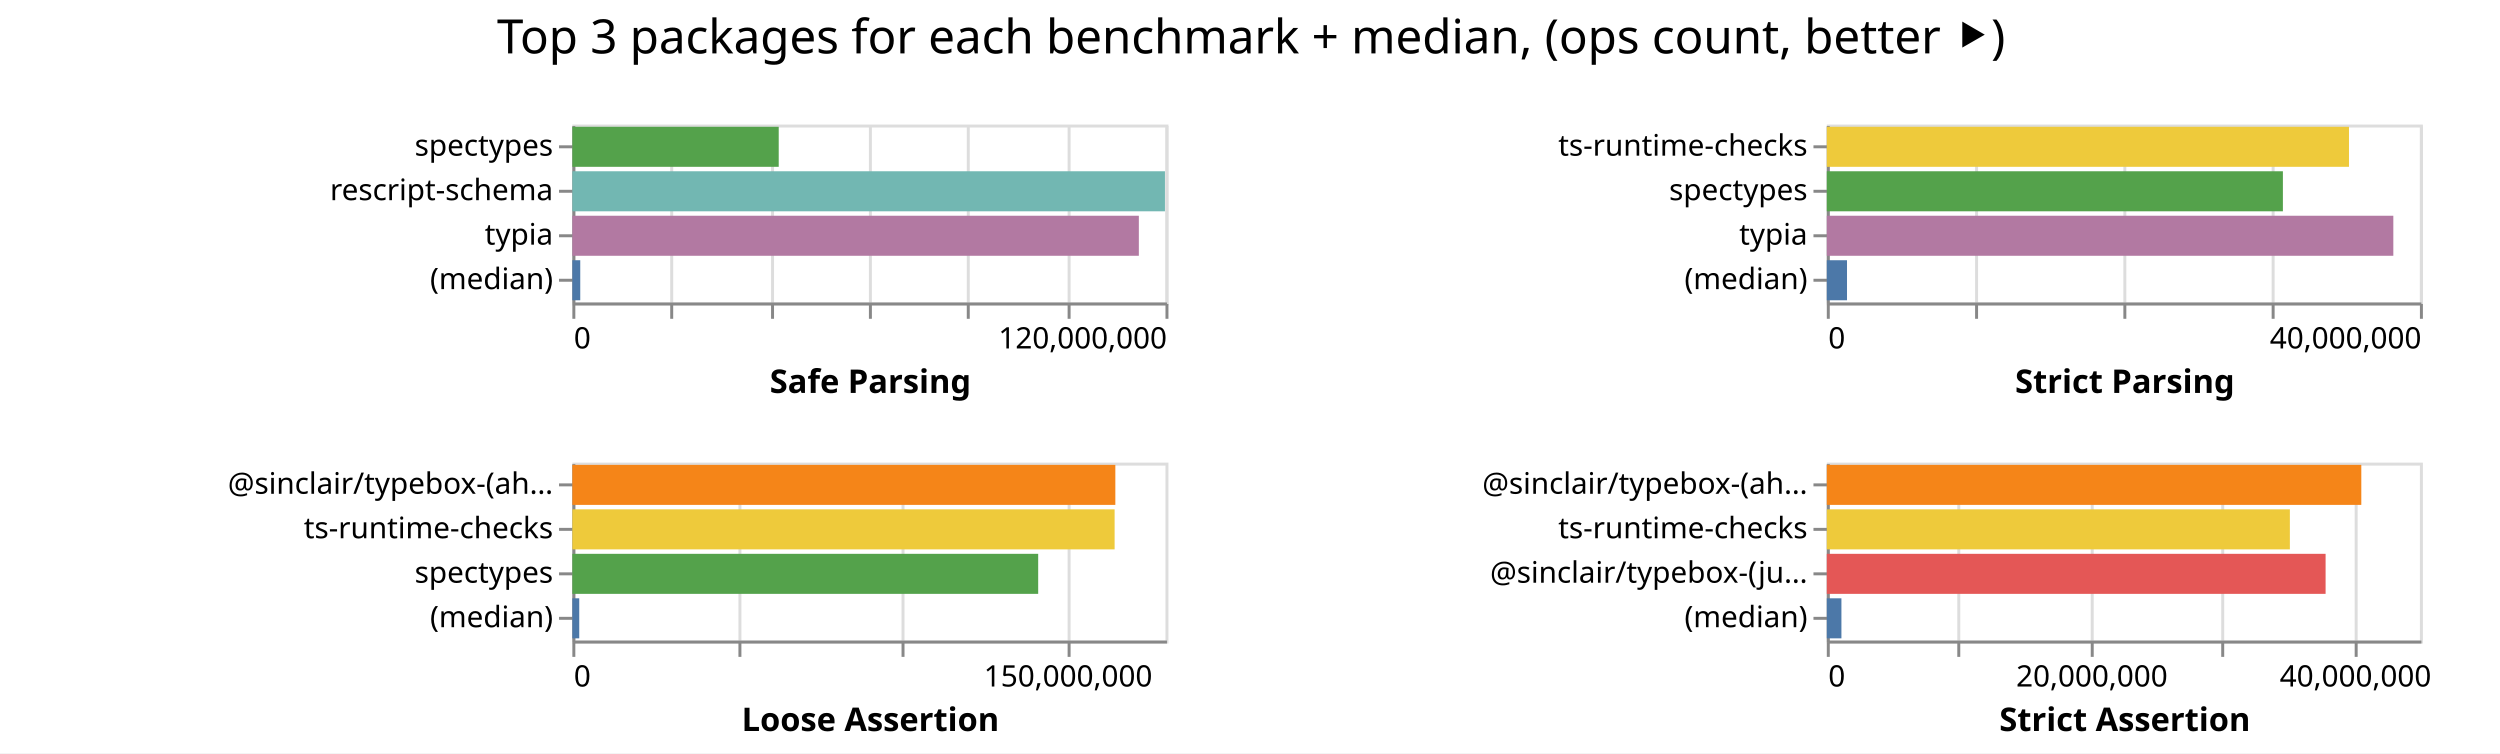
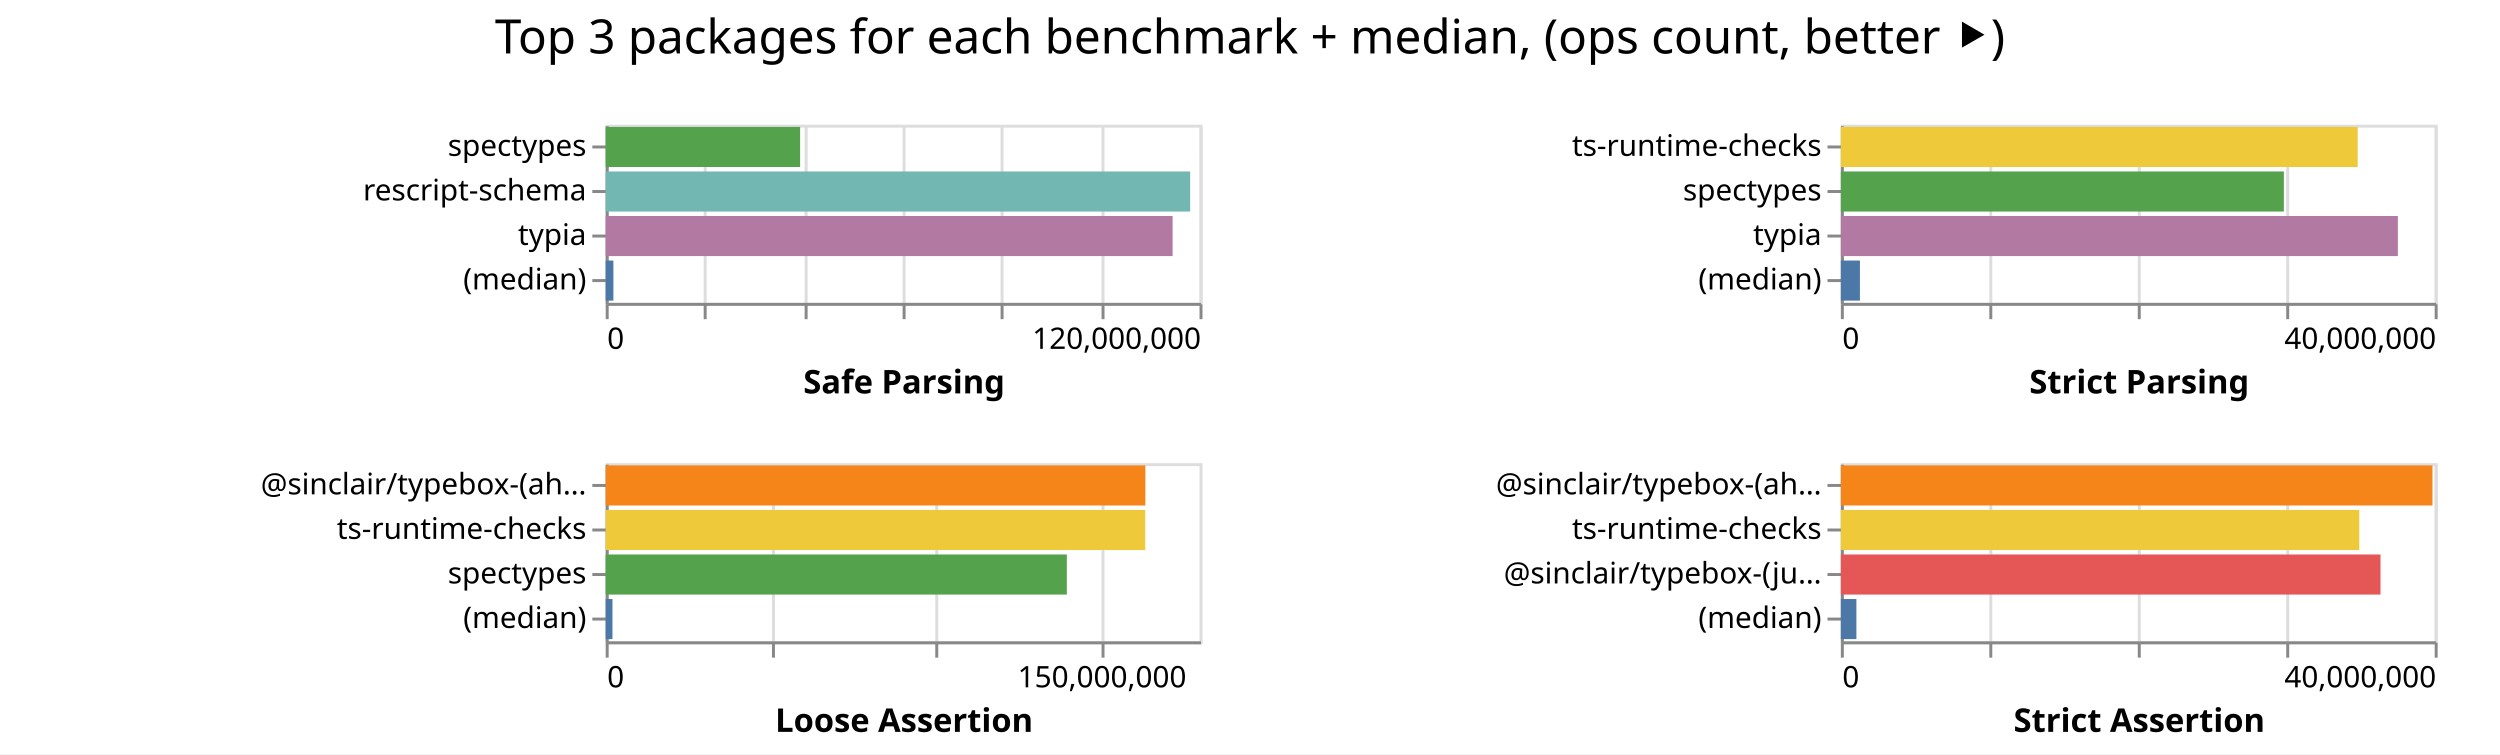
- <svg xmlns="http://www.w3.org/2000/svg" class="marks" width="843" height="254">
-   <path fill="#fff" d="M0 0h843v254H0z" />
+ <svg xmlns="http://www.w3.org/2000/svg" class="marks" width="842" height="254">
+   <path fill="#fff" d="M0 0h842v254H0z" />
  <g class="mark-group role-frame root" aria-roledescription="group mark container" fill="none" stroke-miterlimit="10">
-     <path class="background" aria-hidden="true" d="M193 42Z" />
+     <path class="background" aria-hidden="true" d="M204 42Z" />
    <g class="mark-group role-scope child__Safe_Parsing_group" aria-roledescription="group mark container">
-       <path class="background" aria-hidden="true" d="M193.5 42.5h200v60h-200Z" stroke="#ddd" />
+       <path class="background" aria-hidden="true" d="M204.5 42.5h200v60h-200Z" stroke="#ddd" />
      <g class="mark-group role-axis" aria-hidden="true">
-         <path class="background" aria-hidden="true" d="M193.5 102.5Z" pointer-events="none" />
+         <path class="background" aria-hidden="true" d="M204.5 102.5Z" pointer-events="none" />
        <g class="mark-rule role-axis-grid" pointer-events="none" stroke="#ddd">
-           <path d="M193.5 102.5v-60M226.5 102.5v-60M260.5 102.5v-60M293.5 102.5v-60M326.5 102.5v-60M360.5 102.5v-60M393.5 102.5v-60" />
+           <path d="M204.5 102.5v-60M237.5 102.5v-60M271.5 102.5v-60M304.5 102.5v-60M337.5 102.5v-60M371.5 102.5v-60M404.5 102.5v-60" />
        </g>
      </g>
      <g pointer-events="none" class="mark-group role-axis" aria-roledescription="axis" aria-label="X-axis titled 'Safe Parsing' for a linear scale with values from 0 to 120,000,000">
-         <path class="background" aria-hidden="true" d="M193.5 102.5Z" />
+         <path class="background" aria-hidden="true" d="M204.5 102.5Z" />
        <g class="mark-rule role-axis-tick" stroke="#888">
-           <path d="M193.5 102.5v5M226.5 102.5v5M260.5 102.5v5M293.5 102.5v5M326.5 102.5v5M360.5 102.5v5M393.5 102.5v5" />
+           <path d="M204.5 102.5v5M237.5 102.5v5M271.5 102.5v5M304.5 102.5v5M337.5 102.5v5M371.5 102.5v5M404.5 102.5v5" />
        </g>
        <g class="mark-text role-axis-label" font-family="sans-serif" font-size="10" fill="#000">
-           <text transform="translate(193.5 117.5)">0</text>
-           <text text-anchor="end" transform="translate(393.5 117.5)">120,000,000</text>
+           <text transform="translate(204.5 117.5)">0</text>
+           <text text-anchor="end" transform="translate(404.5 117.5)">120,000,000</text>
        </g>
-         <path stroke="#888" d="M193.5 102.5h200" class="mark-rule role-axis-domain" />
-         <text text-anchor="middle" transform="translate(293.5 132.5)" font-family="sans-serif" font-size="11" font-weight="bold" fill="#000" class="mark-text role-axis-title">Safe Parsing</text>
+         <path stroke="#888" d="M204.5 102.5h200" class="mark-rule role-axis-domain" />
+         <text text-anchor="middle" transform="translate(304.5 132.5)" font-family="sans-serif" font-size="11" font-weight="bold" fill="#000" class="mark-text role-axis-title">Safe Parsing</text>
      </g>
      <g pointer-events="none" class="mark-group role-axis" aria-roledescription="axis" aria-label="Y-axis for a discrete scale with 4 values: spectypes, rescript-schema, typia, (median)">
-         <path class="background" aria-hidden="true" d="M193.5 42.5Z" />
+         <path class="background" aria-hidden="true" d="M204.5 42.5Z" />
        <g class="mark-rule role-axis-tick" stroke="#888">
-           <path d="M193.5 49.5h-5M193.5 64.5h-5M193.5 79.5h-5M193.5 94.5h-5" />
+           <path d="M204.5 49.5h-5M204.5 64.5h-5M204.5 79.5h-5M204.5 94.5h-5" />
        </g>
        <g class="mark-text role-axis-label" text-anchor="end" font-family="sans-serif" font-size="10" fill="#000">
-           <text transform="translate(186.5 52.5)">spectypes</text>
-           <text transform="translate(186.5 67.5)">rescript-schema</text>
-           <text transform="translate(186.5 82.5)">typia</text>
-           <text transform="translate(186.5 97.5)">(median)</text>
+           <text transform="translate(197.5 52.5)">spectypes</text>
+           <text transform="translate(197.5 67.5)">rescript-schema</text>
+           <text transform="translate(197.5 82.5)">typia</text>
+           <text transform="translate(197.5 97.5)">(median)</text>
        </g>
-         <path stroke="#888" d="M193.5 42.5v60" class="mark-rule role-axis-domain" />
+         <path stroke="#888" d="M204.5 42.5v60" class="mark-rule role-axis-domain" />
      </g>
      <g class="mark-rect role-mark child__Safe_Parsing_marks" aria-roledescription="rect mark container">
-         <path aria-label="Safe Parsing: 41750650; name: spectypes" aria-roledescription="bar" d="M193 42.75h69.584v13.5H193Z" fill="#54a24b" />
-         <path aria-label="Safe Parsing: 119894518; name: rescript-schema" aria-roledescription="bar" d="M193 57.75h199.824v13.5H193Z" fill="#72b7b2" />
-         <path aria-label="Safe Parsing: 114611080; name: typia" aria-roledescription="bar" d="M193 72.75h191.018v13.5H193Z" fill="#b279a2" />
-         <path aria-label="Safe Parsing: 1597493; name: (median)" aria-roledescription="bar" d="M193 87.75h2.662v13.5H193Z" fill="#4c78a8" />
+         <path aria-label="Safe Parsing: 39288048; name: spectypes" aria-roledescription="bar" d="M204 42.75h65.48v13.5H204Z" fill="#54a24b" />
+         <path aria-label="Safe Parsing: 118106625; name: rescript-schema" aria-roledescription="bar" d="M204 57.75h196.844v13.5H204Z" fill="#72b7b2" />
+         <path aria-label="Safe Parsing: 114561333; name: typia" aria-roledescription="bar" d="M204 72.75h190.936v13.5H204Z" fill="#b279a2" />
+         <path aria-label="Safe Parsing: 1554187; name: (median)" aria-roledescription="bar" d="M204 87.75h2.59v13.5H204Z" fill="#4c78a8" />
      </g>
    </g>
    <g class="mark-group role-scope child__Strict_Parsing_group" aria-roledescription="group mark container">
-       <path class="background" aria-hidden="true" d="M616.5 42.5h200v60h-200Z" stroke="#ddd" />
+       <path class="background" aria-hidden="true" d="M620.5 42.5h200v60h-200Z" stroke="#ddd" />
      <g class="mark-group role-axis" aria-hidden="true">
-         <path class="background" aria-hidden="true" d="M616.5 102.5Z" pointer-events="none" />
+         <path class="background" aria-hidden="true" d="M620.5 102.5Z" pointer-events="none" />
        <g class="mark-rule role-axis-grid" pointer-events="none" stroke="#ddd">
-           <path d="M616.5 102.5v-60M666.5 102.5v-60M716.5 102.5v-60M766.5 102.5v-60M816.5 102.5v-60" />
+           <path d="M620.5 102.5v-60M670.5 102.5v-60M720.5 102.5v-60M770.5 102.5v-60M820.5 102.5v-60" />
        </g>
      </g>
      <g pointer-events="none" class="mark-group role-axis" aria-roledescription="axis" aria-label="X-axis titled 'Strict Parsing' for a linear scale with values from 0 to 40,000,000">
-         <path class="background" aria-hidden="true" d="M616.5 102.5Z" />
+         <path class="background" aria-hidden="true" d="M620.5 102.5Z" />
        <g class="mark-rule role-axis-tick" stroke="#888">
-           <path d="M616.5 102.5v5M666.5 102.5v5M716.5 102.5v5M766.5 102.5v5M816.5 102.5v5" />
+           <path d="M620.5 102.5v5M670.5 102.5v5M720.5 102.5v5M770.5 102.5v5M820.5 102.5v5" />
        </g>
        <g class="mark-text role-axis-label" font-family="sans-serif" font-size="10" fill="#000">
-           <text transform="translate(616.5 117.5)">0</text>
-           <text text-anchor="end" transform="translate(816.5 117.5)">40,000,000</text>
+           <text transform="translate(620.5 117.5)">0</text>
+           <text text-anchor="end" transform="translate(820.5 117.5)">40,000,000</text>
        </g>
-         <path stroke="#888" d="M616.5 102.5h200" class="mark-rule role-axis-domain" />
-         <text text-anchor="middle" transform="translate(716.5 132.5)" font-family="sans-serif" font-size="11" font-weight="bold" fill="#000" class="mark-text role-axis-title">Strict Parsing</text>
+         <path stroke="#888" d="M620.5 102.5h200" class="mark-rule role-axis-domain" />
+         <text text-anchor="middle" transform="translate(720.5 132.5)" font-family="sans-serif" font-size="11" font-weight="bold" fill="#000" class="mark-text role-axis-title">Strict Parsing</text>
      </g>
      <g pointer-events="none" class="mark-group role-axis" aria-roledescription="axis" aria-label="Y-axis for a discrete scale with 4 values: ts-runtime-checks, spectypes, typia, (median)">
-         <path class="background" aria-hidden="true" d="M616.5 42.5Z" />
+         <path class="background" aria-hidden="true" d="M620.5 42.5Z" />
        <g class="mark-rule role-axis-tick" stroke="#888">
-           <path d="M616.5 49.5h-5M616.5 64.5h-5M616.5 79.5h-5M616.5 94.5h-5" />
+           <path d="M620.5 49.5h-5M620.5 64.5h-5M620.5 79.5h-5M620.5 94.5h-5" />
        </g>
        <g class="mark-text role-axis-label" text-anchor="end" font-family="sans-serif" font-size="10" fill="#000">
-           <text transform="translate(609.5 52.5)">ts-runtime-checks</text>
-           <text transform="translate(609.5 67.5)">spectypes</text>
-           <text transform="translate(609.5 82.5)">typia</text>
-           <text transform="translate(609.5 97.5)">(median)</text>
+           <text transform="translate(613.5 52.5)">ts-runtime-checks</text>
+           <text transform="translate(613.5 67.5)">spectypes</text>
+           <text transform="translate(613.5 82.5)">typia</text>
+           <text transform="translate(613.5 97.5)">(median)</text>
        </g>
-         <path stroke="#888" d="M616.5 42.5v60" class="mark-rule role-axis-domain" />
+         <path stroke="#888" d="M620.5 42.5v60" class="mark-rule role-axis-domain" />
      </g>
      <g class="mark-rect role-mark child__Strict_Parsing_marks" aria-roledescription="rect mark container">
-         <path aria-label="Strict Parsing: 35215550; name: ts-runtime-checks" aria-roledescription="bar" d="M616 42.75h176.078v13.5H616Z" fill="#eeca3b" />
-         <path aria-label="Strict Parsing: 30758808; name: spectypes" aria-roledescription="bar" d="M616 57.75h153.794v13.5H616Z" fill="#54a24b" />
-         <path aria-label="Strict Parsing: 38206171; name: typia" aria-roledescription="bar" d="M616 72.75h191.03v13.5H616Z" fill="#b279a2" />
-         <path aria-label="Strict Parsing: 1362130.5; name: (median)" aria-roledescription="bar" d="M616 87.75h6.81v13.5H616Z" fill="#4c78a8" />
+         <path aria-label="Strict Parsing: 34814021; name: ts-runtime-checks" aria-roledescription="bar" d="M620 42.75h174.07v13.5H620Z" fill="#eeca3b" />
+         <path aria-label="Strict Parsing: 29840170; name: spectypes" aria-roledescription="bar" d="M620 57.75h149.2v13.5H620Z" fill="#54a24b" />
+         <path aria-label="Strict Parsing: 37520303; name: typia" aria-roledescription="bar" d="M620 72.75h187.602v13.5H620Z" fill="#b279a2" />
+         <path aria-label="Strict Parsing: 1284459.5; name: (median)" aria-roledescription="bar" d="M620 87.75h6.422v13.5H620Z" fill="#4c78a8" />
      </g>
    </g>
    <g class="mark-group role-scope child__Loose_Assertion_group" aria-roledescription="group mark container">
-       <path class="background" aria-hidden="true" d="M193.5 156.5h200v60h-200Z" stroke="#ddd" />
+       <path class="background" aria-hidden="true" d="M204.5 156.5h200v60h-200Z" stroke="#ddd" />
      <g class="mark-group role-axis" aria-hidden="true">
-         <path class="background" aria-hidden="true" d="M193.5 216.5Z" pointer-events="none" />
+         <path class="background" aria-hidden="true" d="M204.5 216.5Z" pointer-events="none" />
        <g class="mark-rule role-axis-grid" pointer-events="none" stroke="#ddd">
-           <path d="M193.5 216.5v-60M249.5 216.5v-60M304.5 216.5v-60M360.5 216.5v-60" />
+           <path d="M204.5 216.5v-60M260.5 216.5v-60M315.5 216.5v-60M371.5 216.5v-60" />
        </g>
      </g>
      <g pointer-events="none" class="mark-group role-axis" aria-roledescription="axis" aria-label="X-axis titled 'Loose Assertion' for a linear scale with values from 0 to 180,000,000">
-         <path class="background" aria-hidden="true" d="M193.5 216.5Z" />
+         <path class="background" aria-hidden="true" d="M204.5 216.5Z" />
        <g class="mark-rule role-axis-tick" stroke="#888">
-           <path d="M193.5 216.5v5M249.5 216.5v5M304.5 216.5v5M360.5 216.5v5" />
+           <path d="M204.5 216.5v5M260.5 216.5v5M315.5 216.5v5M371.5 216.5v5" />
        </g>
        <g class="mark-text role-axis-label" font-family="sans-serif" font-size="10" fill="#000">
-           <text transform="translate(193.5 231.5)">0</text>
-           <text text-anchor="middle" transform="translate(360.167 231.5)">150,000,000</text>
+           <text transform="translate(204.5 231.5)">0</text>
+           <text text-anchor="middle" transform="translate(371.167 231.5)">150,000,000</text>
        </g>
-         <path stroke="#888" d="M193.5 216.5h200" class="mark-rule role-axis-domain" />
-         <text text-anchor="middle" transform="translate(293.5 246.5)" font-family="sans-serif" font-size="11" font-weight="bold" fill="#000" class="mark-text role-axis-title">Loose Assertion</text>
+         <path stroke="#888" d="M204.5 216.5h200" class="mark-rule role-axis-domain" />
+         <text text-anchor="middle" transform="translate(304.5 246.5)" font-family="sans-serif" font-size="11" font-weight="bold" fill="#000" class="mark-text role-axis-title">Loose Assertion</text>
      </g>
      <g pointer-events="none" class="mark-group role-axis" aria-roledescription="axis" aria-label="Y-axis for a discrete scale with 4 values: @sinclair/typebox-(ahead-of-time), ts-runtime-checks, spectypes, (median)">
-         <path class="background" aria-hidden="true" d="M193.5 156.5Z" />
+         <path class="background" aria-hidden="true" d="M204.5 156.5Z" />
        <g class="mark-rule role-axis-tick" stroke="#888">
-           <path d="M193.5 163.5h-5M193.5 178.5h-5M193.5 193.5h-5M193.5 208.5h-5" />
+           <path d="M204.5 163.5h-5M204.5 178.5h-5M204.5 193.5h-5M204.5 208.5h-5" />
        </g>
        <g class="mark-text role-axis-label" text-anchor="end" font-family="sans-serif" font-size="10" fill="#000">
-           <text transform="translate(186.5 166.5)">@sinclair/typebox-(ah…</text>
-           <text transform="translate(186.5 181.5)">ts-runtime-checks</text>
-           <text transform="translate(186.5 196.5)">spectypes</text>
-           <text transform="translate(186.5 211.5)">(median)</text>
+           <text transform="translate(197.5 166.5)">@sinclair/typebox-(ah…</text>
+           <text transform="translate(197.5 181.5)">ts-runtime-checks</text>
+           <text transform="translate(197.5 196.5)">spectypes</text>
+           <text transform="translate(197.5 211.5)">(median)</text>
        </g>
-         <path stroke="#888" d="M193.5 156.5v60" class="mark-rule role-axis-domain" />
+         <path stroke="#888" d="M204.5 156.5v60" class="mark-rule role-axis-domain" />
      </g>
      <g class="mark-rect role-mark child__Loose_Assertion_marks" aria-roledescription="rect mark container">
-         <path aria-label="Loose Assertion: 164783595; name: @sinclair/typebox-(ahead-of-time)" aria-roledescription="bar" d="M193 156.75h183.093v13.5H193Z" fill="#f58518" />
-         <path aria-label="Loose Assertion: 164563594; name: ts-runtime-checks" aria-roledescription="bar" d="M193 171.75h182.848v13.5H193Z" fill="#eeca3b" />
-         <path aria-label="Loose Assertion: 141367879; name: spectypes" aria-roledescription="bar" d="M193 186.75h157.075v13.5H193Z" fill="#54a24b" />
-         <path aria-label="Loose Assertion: 2089622.5; name: (median)" aria-roledescription="bar" d="M193 201.75h2.322v13.5H193Z" fill="#4c78a8" />
+         <path aria-label="Loose Assertion: 163575166; name: @sinclair/typebox-(ahead-of-time)" aria-roledescription="bar" d="M204 156.75h181.75v13.5H204Z" fill="#f58518" />
+         <path aria-label="Loose Assertion: 163547832; name: ts-runtime-checks" aria-roledescription="bar" d="M204 171.75h181.72v13.5H204Z" fill="#eeca3b" />
+         <path aria-label="Loose Assertion: 139779169; name: spectypes" aria-roledescription="bar" d="M204 186.75h155.31v13.5H204Z" fill="#54a24b" />
+         <path aria-label="Loose Assertion: 2052327; name: (median)" aria-roledescription="bar" d="M204 201.75h2.28v13.5H204Z" fill="#4c78a8" />
      </g>
    </g>
    <g class="mark-group role-scope child__Strict_Assertion_group" aria-roledescription="group mark container">
-       <path class="background" aria-hidden="true" d="M616.5 156.5h200v60h-200Z" stroke="#ddd" />
+       <path class="background" aria-hidden="true" d="M620.5 156.5h200v60h-200Z" stroke="#ddd" />
      <g class="mark-group role-axis" aria-hidden="true">
-         <path class="background" aria-hidden="true" d="M616.5 216.5Z" pointer-events="none" />
+         <path class="background" aria-hidden="true" d="M620.5 216.5Z" pointer-events="none" />
        <g class="mark-rule role-axis-grid" pointer-events="none" stroke="#ddd">
-           <path d="M616.5 216.5v-60M660.5 216.5v-60M705.5 216.5v-60M749.5 216.5v-60M794.5 216.5v-60" />
+           <path d="M620.5 216.5v-60M670.5 216.5v-60M720.5 216.5v-60M770.5 216.5v-60M820.5 216.5v-60" />
        </g>
      </g>
-       <g pointer-events="none" class="mark-group role-axis" aria-roledescription="axis" aria-label="X-axis titled 'Strict Assertion' for a linear scale with values from 0 to 45,000,000">
-         <path class="background" aria-hidden="true" d="M616.5 216.5Z" />
+       <g pointer-events="none" class="mark-group role-axis" aria-roledescription="axis" aria-label="X-axis titled 'Strict Assertion' for a linear scale with values from 0 to 40,000,000">
+         <path class="background" aria-hidden="true" d="M620.5 216.5Z" />
        <g class="mark-rule role-axis-tick" stroke="#888">
-           <path d="M616.5 216.5v5M660.5 216.5v5M705.5 216.5v5M749.5 216.5v5M794.5 216.5v5" />
+           <path d="M620.5 216.5v5M670.5 216.5v5M720.5 216.5v5M770.5 216.5v5M820.5 216.5v5" />
        </g>
        <g class="mark-text role-axis-label" font-family="sans-serif" font-size="10" fill="#000">
-           <text transform="translate(616.5 231.5)">0</text>
-           <text text-anchor="middle" transform="translate(705.389 231.5)">20,000,000</text>
-           <text text-anchor="middle" transform="translate(794.278 231.5)">40,000,000</text>
+           <text transform="translate(620.5 231.5)">0</text>
+           <text text-anchor="end" transform="translate(820.5 231.5)">40,000,000</text>
        </g>
-         <path stroke="#888" d="M616.5 216.5h200" class="mark-rule role-axis-domain" />
-         <text text-anchor="middle" transform="translate(716.5 246.5)" font-family="sans-serif" font-size="11" font-weight="bold" fill="#000" class="mark-text role-axis-title">Strict Assertion</text>
+         <path stroke="#888" d="M620.5 216.5h200" class="mark-rule role-axis-domain" />
+         <text text-anchor="middle" transform="translate(720.5 246.5)" font-family="sans-serif" font-size="11" font-weight="bold" fill="#000" class="mark-text role-axis-title">Strict Assertion</text>
      </g>
      <g pointer-events="none" class="mark-group role-axis" aria-roledescription="axis" aria-label="Y-axis for a discrete scale with 4 values: @sinclair/typebox-(ahead-of-time), ts-runtime-checks, @sinclair/typebox-(just-in-time), (median)">
-         <path class="background" aria-hidden="true" d="M616.5 156.5Z" />
+         <path class="background" aria-hidden="true" d="M620.5 156.5Z" />
        <g class="mark-rule role-axis-tick" stroke="#888">
-           <path d="M616.5 163.5h-5M616.5 178.5h-5M616.5 193.5h-5M616.5 208.5h-5" />
+           <path d="M620.5 163.5h-5M620.5 178.5h-5M620.5 193.5h-5M620.5 208.5h-5" />
        </g>
        <g class="mark-text role-axis-label" text-anchor="end" font-family="sans-serif" font-size="10" fill="#000">
-           <text transform="translate(609.5 166.5)">@sinclair/typebox-(ah…</text>
-           <text transform="translate(609.5 181.5)">ts-runtime-checks</text>
-           <text transform="translate(609.5 196.5)">@sinclair/typebox-(ju…</text>
-           <text transform="translate(609.5 211.5)">(median)</text>
+           <text transform="translate(613.5 166.5)">@sinclair/typebox-(ah…</text>
+           <text transform="translate(613.5 181.5)">ts-runtime-checks</text>
+           <text transform="translate(613.5 196.5)">@sinclair/typebox-(ju…</text>
+           <text transform="translate(613.5 211.5)">(median)</text>
        </g>
-         <path stroke="#888" d="M616.5 156.5v60" class="mark-rule role-axis-domain" />
+         <path stroke="#888" d="M620.5 156.5v60" class="mark-rule role-axis-domain" />
      </g>
      <g class="mark-rect role-mark child__Strict_Assertion_marks" aria-roledescription="rect mark container">
-         <path aria-label="Strict Assertion: 40552476; name: @sinclair/typebox-(ahead-of-time)" aria-roledescription="bar" d="M616 156.75h180.233v13.5H616Z" fill="#f58518" />
-         <path aria-label="Strict Assertion: 35132588; name: ts-runtime-checks" aria-roledescription="bar" d="M616 171.75h156.145v13.5H616Z" fill="#eeca3b" />
-         <path aria-label="Strict Assertion: 37842857; name: @sinclair/typebox-(just-in-time)" aria-roledescription="bar" d="M616 186.75h168.19v13.5H616Z" fill="#e45756" />
-         <path aria-label="Strict Assertion: 1108516.5; name: (median)" aria-roledescription="bar" d="M616 201.75h4.927v13.5H616Z" fill="#4c78a8" />
+         <path aria-label="Strict Assertion: 39852247; name: @sinclair/typebox-(ahead-of-time)" aria-roledescription="bar" d="M620 156.75h199.261v13.5H620Z" fill="#f58518" />
+         <path aria-label="Strict Assertion: 34919652; name: ts-runtime-checks" aria-roledescription="bar" d="M620 171.75h174.598v13.5H620Z" fill="#eeca3b" />
+         <path aria-label="Strict Assertion: 36351081; name: @sinclair/typebox-(just-in-time)" aria-roledescription="bar" d="M620 186.75h181.755v13.5H620Z" fill="#e45756" />
+         <path aria-label="Strict Assertion: 1047363; name: (median)" aria-roledescription="bar" d="M620 201.75h5.237v13.5H620Z" fill="#4c78a8" />
      </g>
    </g>
    <g class="mark-group role-title">
-       <path class="background" aria-hidden="true" d="M421.889 5Z" pointer-events="none" />
-       <text text-anchor="middle" transform="translate(421.889 18)" font-family="sans-serif" font-size="16" fill="#000" class="mark-text role-title-text" aria-roledescription="title" aria-label="Title text 'Top 3 packages for each benchmark + median, (ops count, better ⯈)'" pointer-events="none">Top 3 packages for each benchmark + median, (ops count, better ⯈)</text>
+       <path class="background" aria-hidden="true" d="M421 5Z" pointer-events="none" />
+       <text text-anchor="middle" transform="translate(421 18)" font-family="sans-serif" font-size="16" fill="#000" class="mark-text role-title-text" aria-roledescription="title" aria-label="Title text 'Top 3 packages for each benchmark + median, (ops count, better ⯈)'" pointer-events="none">Top 3 packages for each benchmark + median, (ops count, better ⯈)</text>
    </g>
  </g>
</svg>
